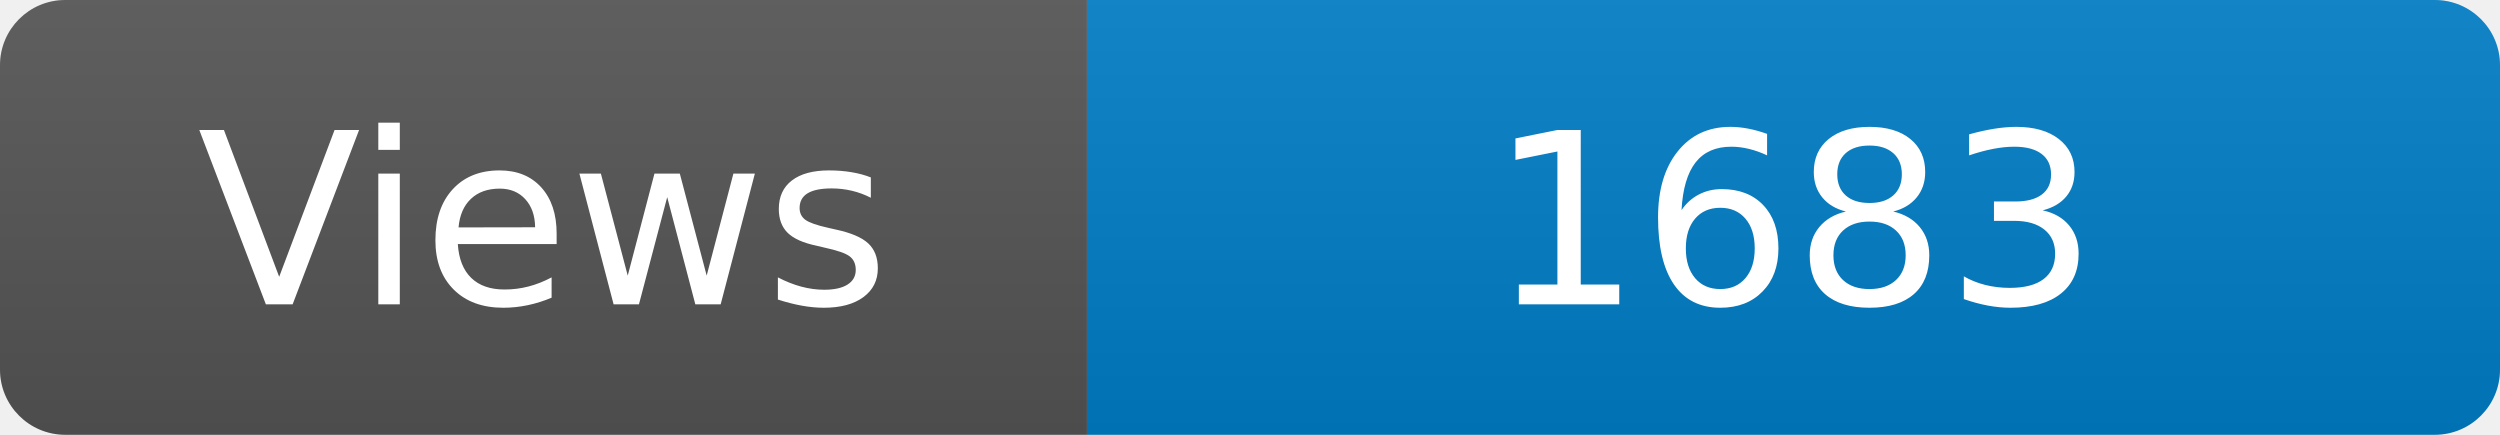
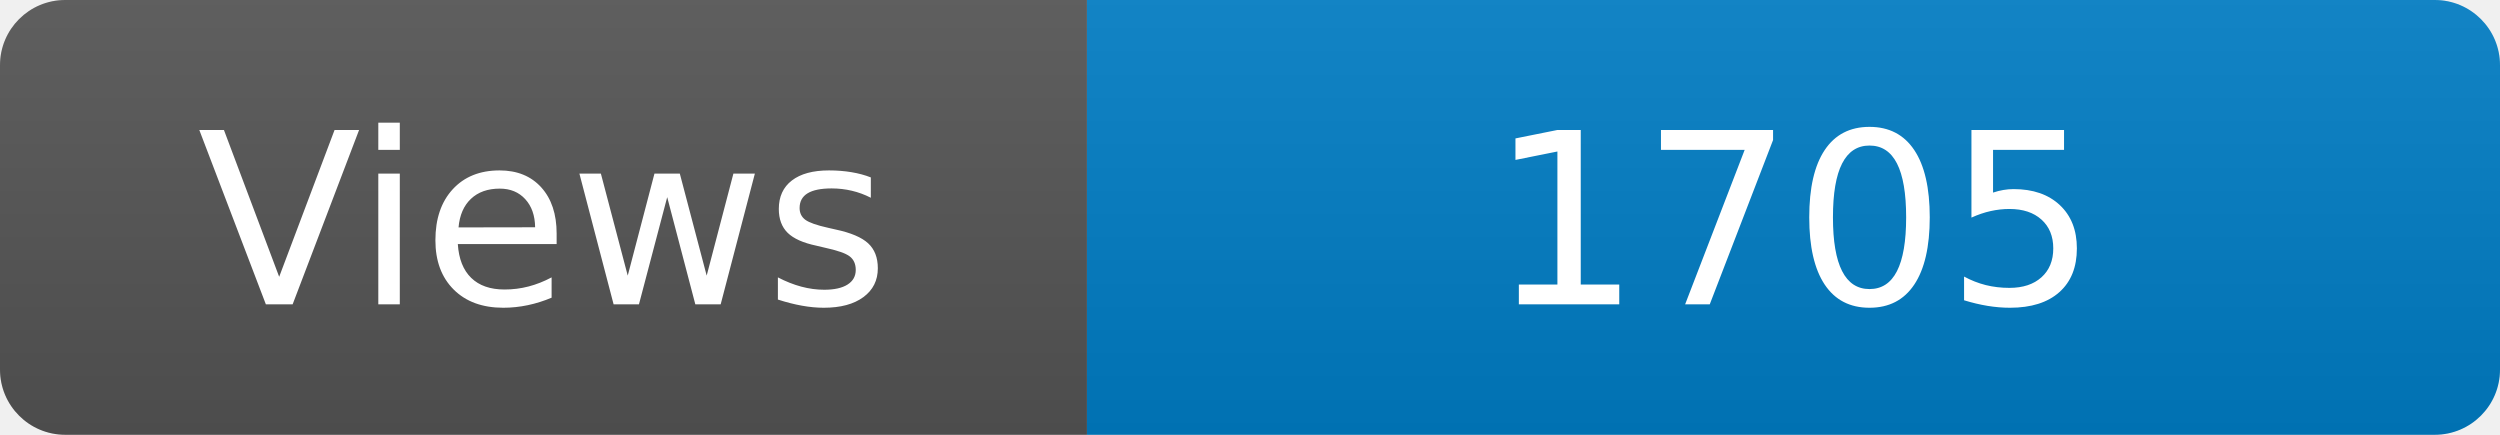
<svg xmlns="http://www.w3.org/2000/svg" width="115" height="20" role="img" aria-label="Maintained?: yes">
  <linearGradient id="s" x2="0" y2="100%">
    <stop offset="0" stop-color="#bbb" stop-opacity=".1" />
    <stop offset="1" stop-opacity=".1" />
  </linearGradient>
  <clipPath id="r">
    <rect width="115" height="20" rx="3" fill="#fff" />
  </clipPath>
  <g clip-path="url(#r)">
    <rect width="50" height="20" fill="#555" />
    <rect x="50" width="160" height="20" fill="#007ec6" />
    <rect width="115" height="20" fill="url(#s)" />
  </g>
  <g fill="#fff" text-anchor="middle" font-family="Verdana,Geneva,DejaVu Sans,sans-serif" font-size="110">
    <text x="250" y="140" transform="scale(.1)" fill="#fff">Views</text>
-     <text x="825" y="140" transform="scale(.1)" fill="#fff">1683</text>
+     <text x="825" y="140" transform="scale(.1)" fill="#fff">1705</text>
  </g>
</svg>
